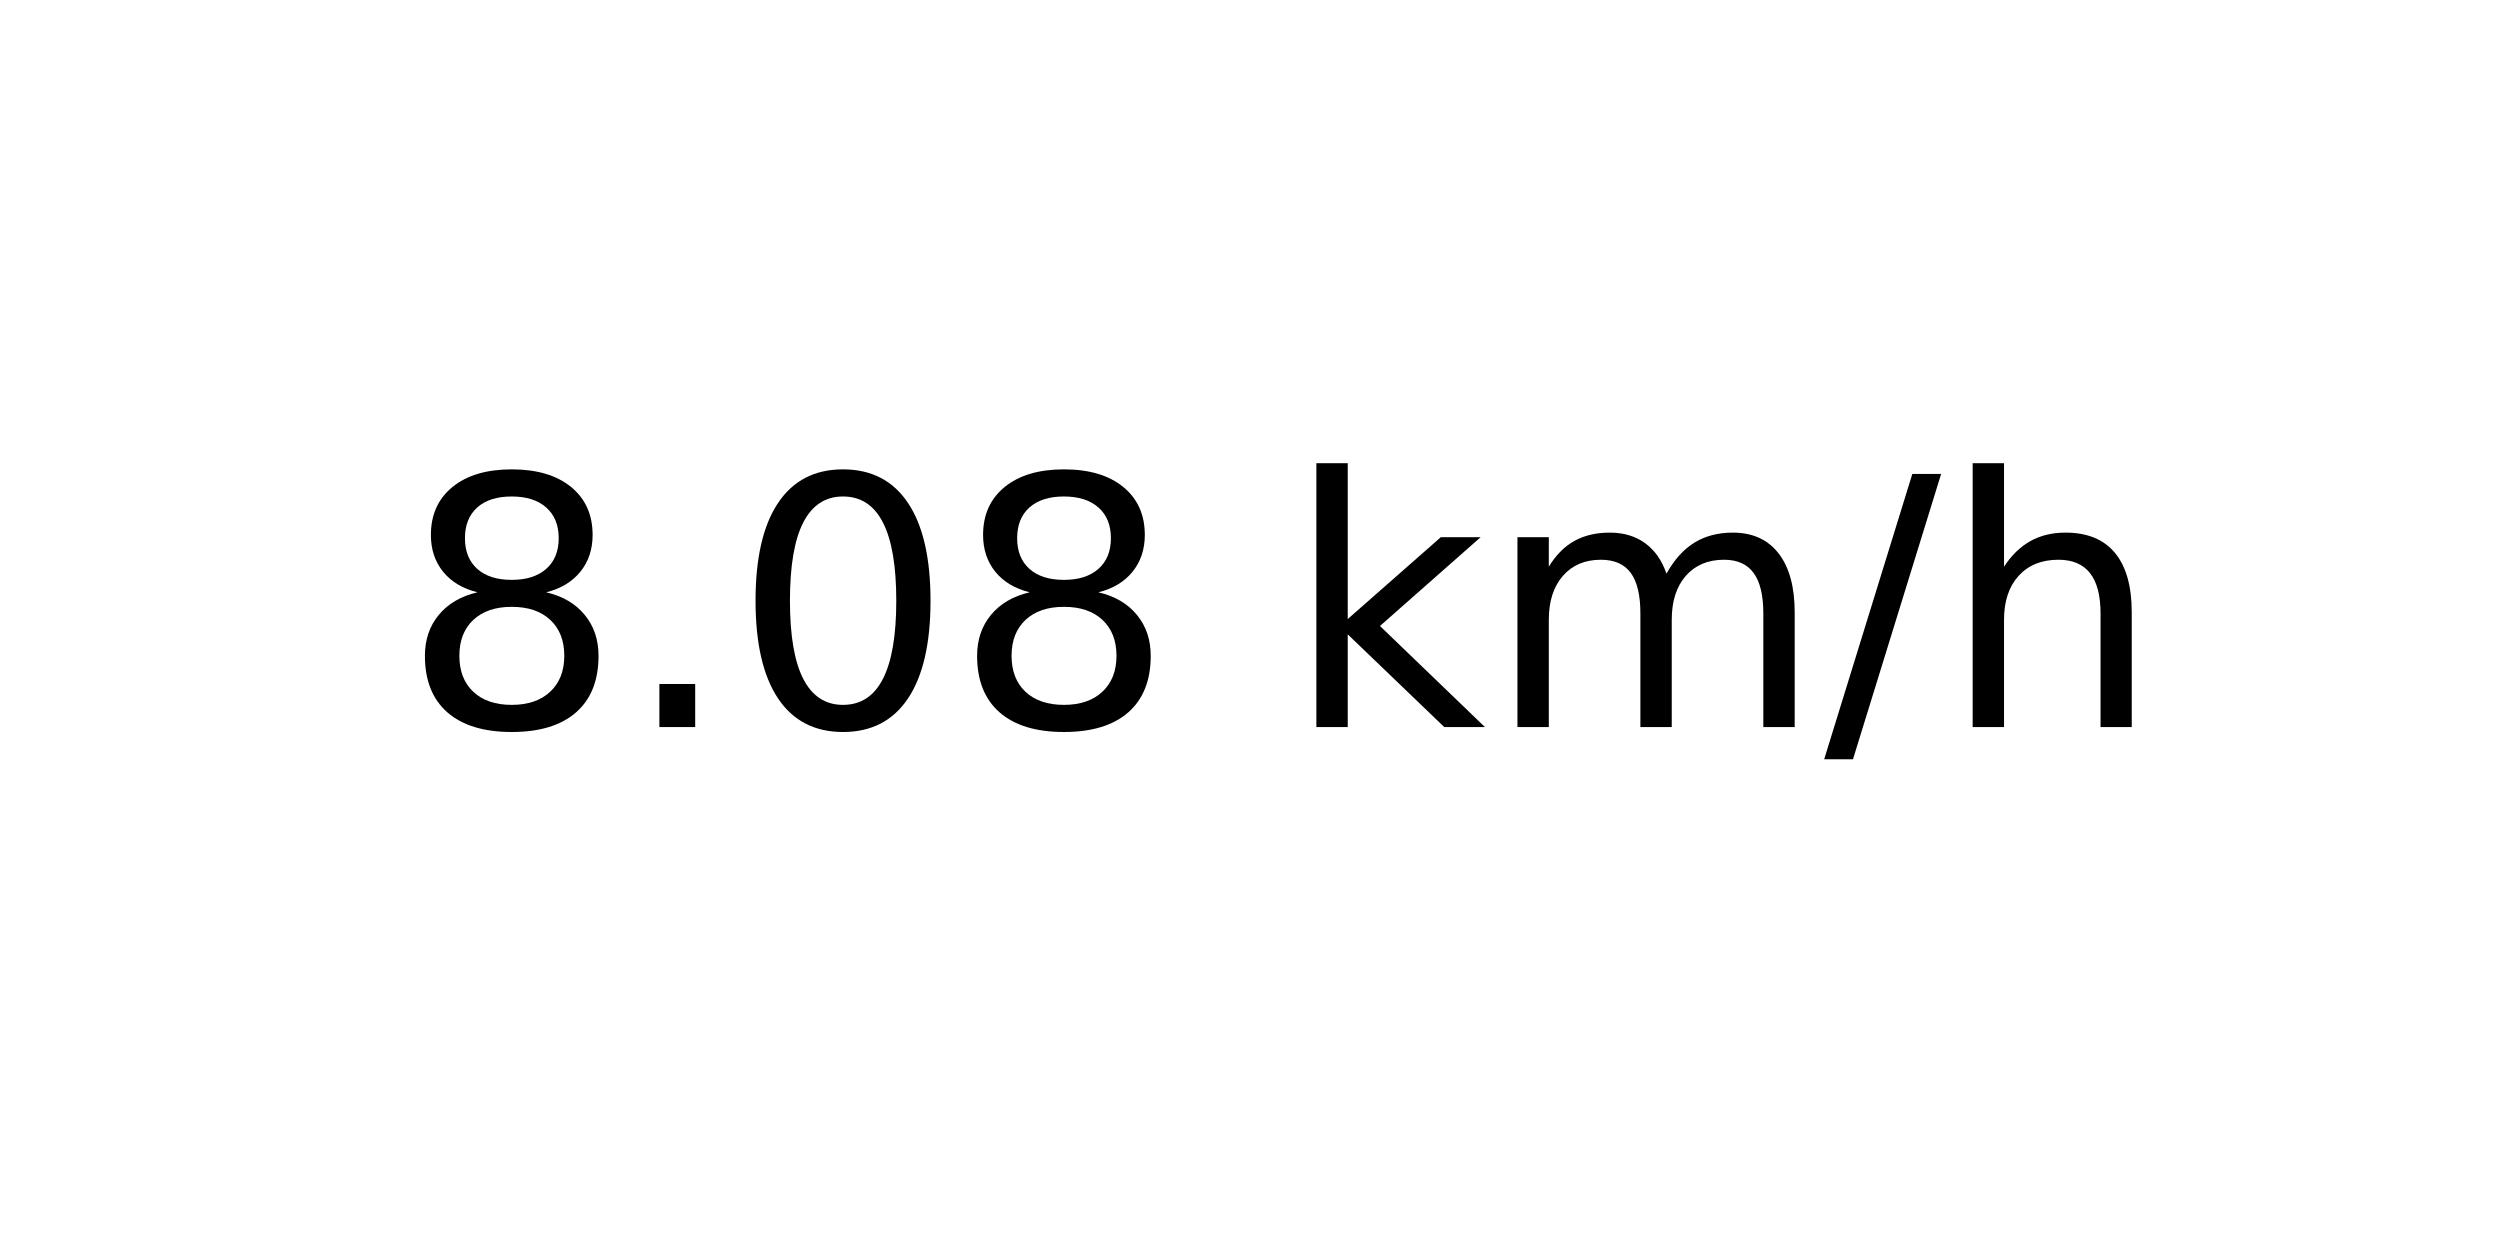
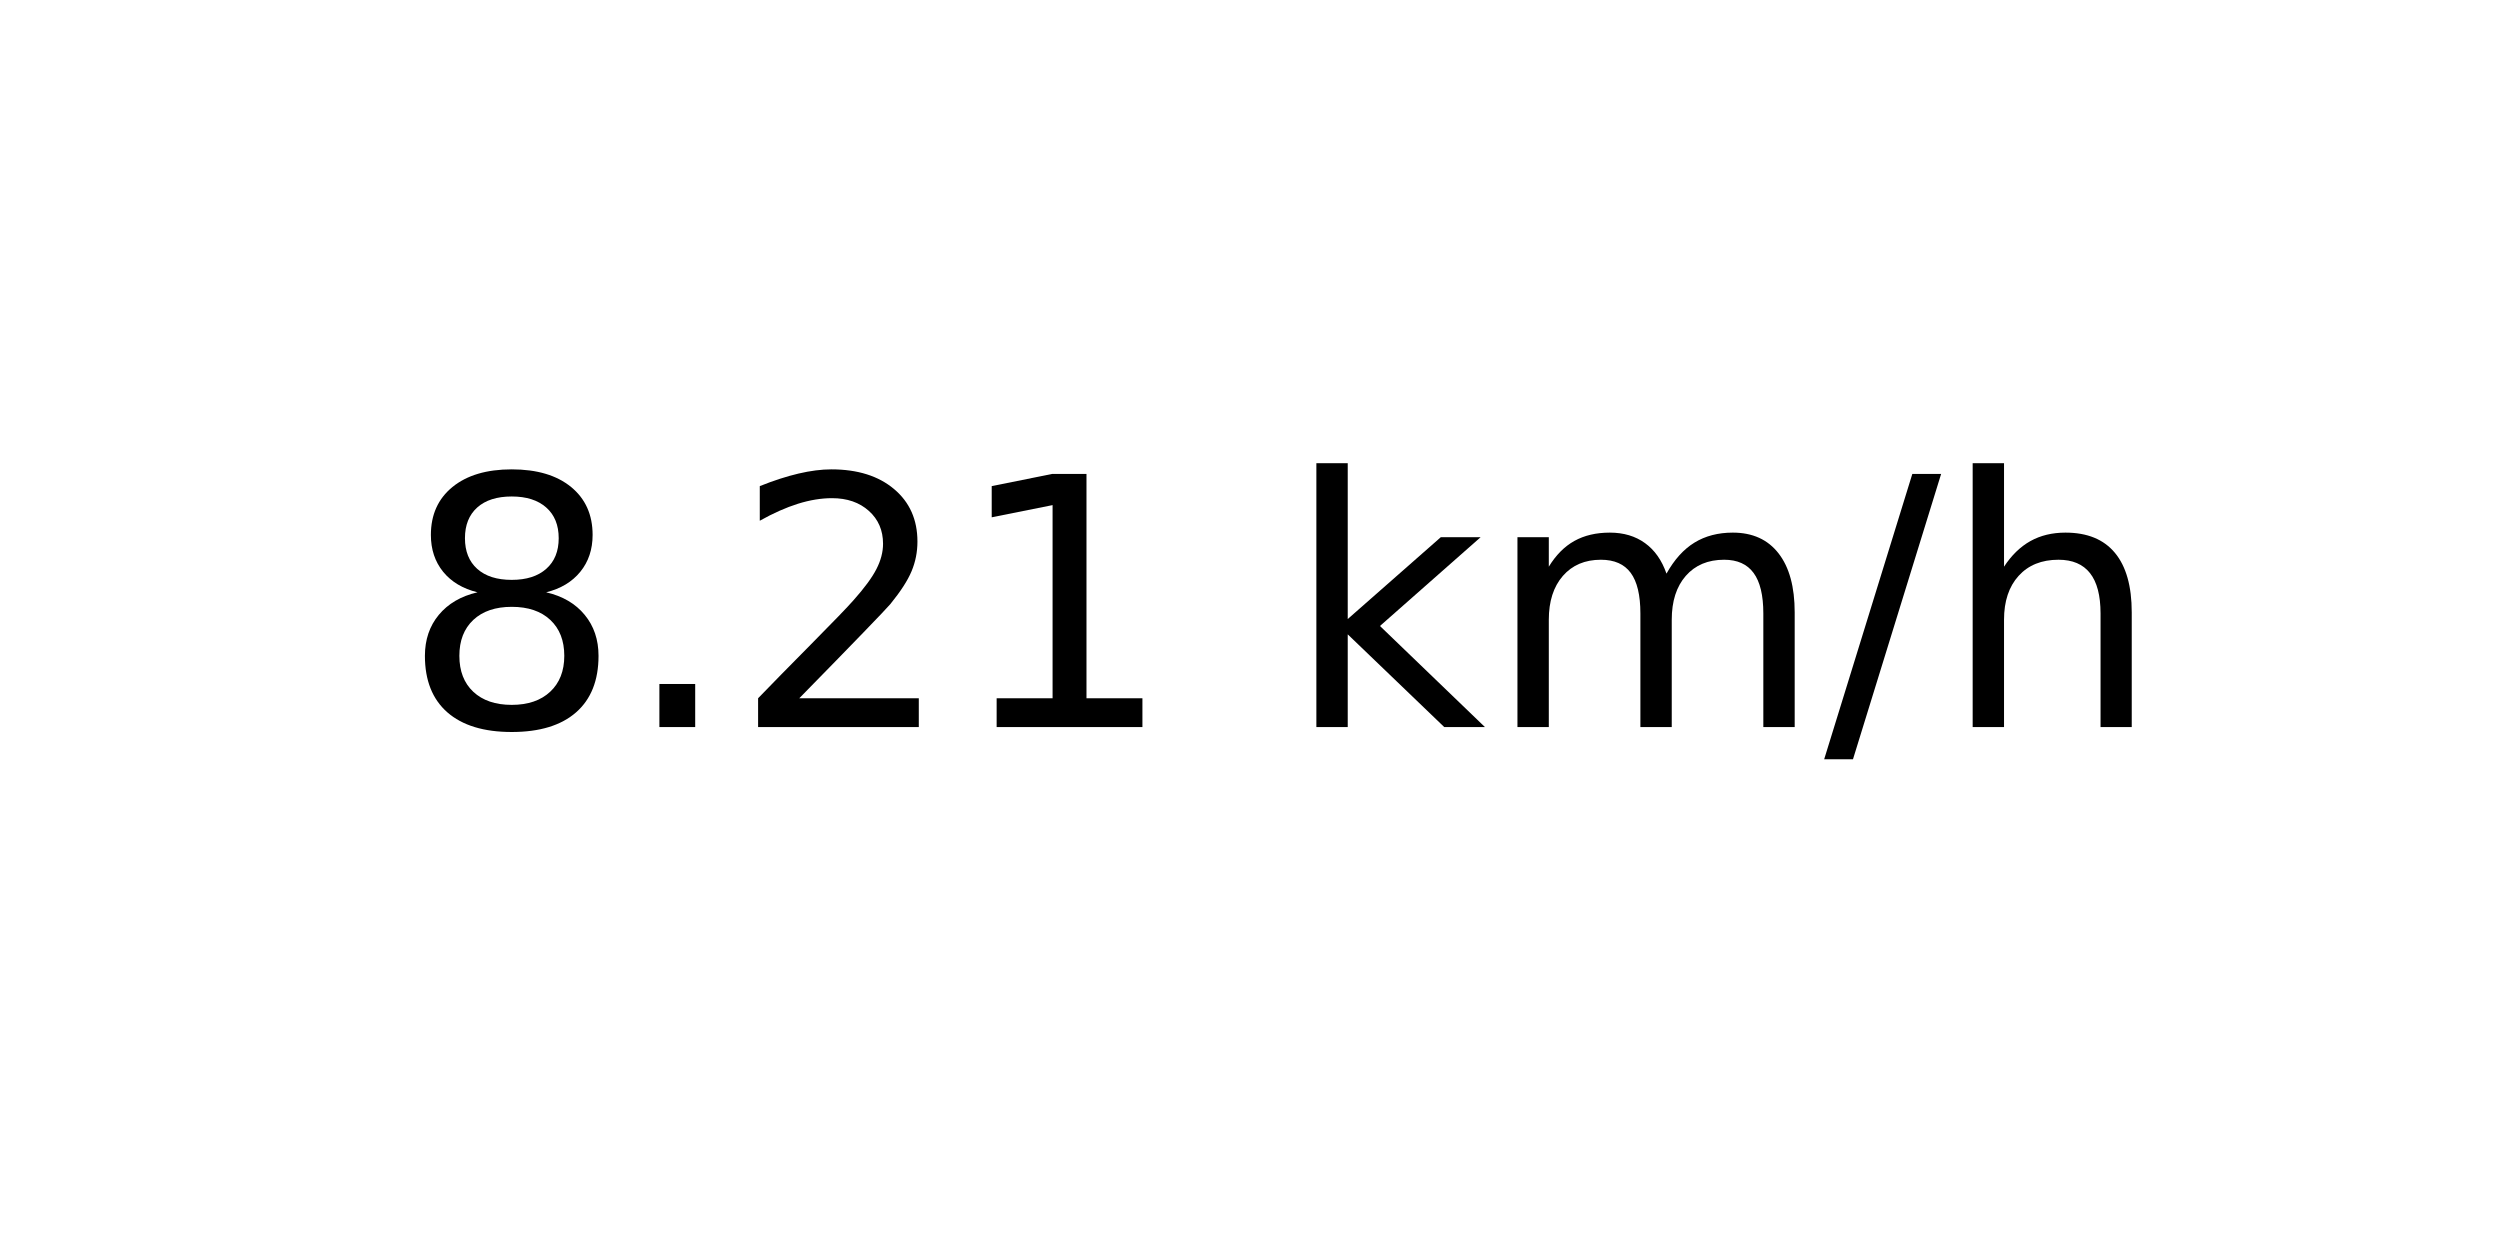
<svg xmlns="http://www.w3.org/2000/svg" xmlns:xlink="http://www.w3.org/1999/xlink" width="72pt" height="36pt" viewBox="0 0 72 36" version="1.1">
  <defs>
    <style type="text/css">*{stroke-linejoin: round; stroke-linecap: butt}</style>
  </defs>
  <g id="figure_1">
    <g id="axes_1">
      <g id="text_1">
        <g transform="translate(11.55937 20.93937) scale(0.1 -0.1)">
          <defs>
            <path id="DejaVuSans-38" d="M 2034 2216  Q 1584 2216 1326 1975  Q 1069 1734 1069 1313  Q 1069 891 1326 650  Q 1584 409 2034 409  Q 2484 409 2743 651  Q 3003 894 3003 1313  Q 3003 1734 2745 1975  Q 2488 2216 2034 2216  z M 1403 2484  Q 997 2584 770 2862  Q 544 3141 544 3541  Q 544 4100 942 4425  Q 1341 4750 2034 4750  Q 2731 4750 3128 4425  Q 3525 4100 3525 3541  Q 3525 3141 3298 2862  Q 3072 2584 2669 2484  Q 3125 2378 3379 2068  Q 3634 1759 3634 1313  Q 3634 634 3220 271  Q 2806 -91 2034 -91  Q 1263 -91 848 271  Q 434 634 434 1313  Q 434 1759 690 2068  Q 947 2378 1403 2484  z M 1172 3481  Q 1172 3119 1398 2916  Q 1625 2713 2034 2713  Q 2441 2713 2670 2916  Q 2900 3119 2900 3481  Q 2900 3844 2670 4047  Q 2441 4250 2034 4250  Q 1625 4250 1398 4047  Q 1172 3844 1172 3481  z " transform="scale(0.015625)" />
            <path id="DejaVuSans-2e" d="M 684 794  L 1344 794  L 1344 0  L 684 0  L 684 794  z " transform="scale(0.015625)" />
-             <path id="DejaVuSans-30" d="M 2034 4250  Q 1547 4250 1301 3770  Q 1056 3291 1056 2328  Q 1056 1369 1301 889  Q 1547 409 2034 409  Q 2525 409 2770 889  Q 3016 1369 3016 2328  Q 3016 3291 2770 3770  Q 2525 4250 2034 4250  z M 2034 4750  Q 2819 4750 3233 4129  Q 3647 3509 3647 2328  Q 3647 1150 3233 529  Q 2819 -91 2034 -91  Q 1250 -91 836 529  Q 422 1150 422 2328  Q 422 3509 836 4129  Q 1250 4750 2034 4750  z " transform="scale(0.015625)" />
+             <path id="DejaVuSans-32" d="M 1228 531  L 3431 531  L 3431 0  L 469 0  L 469 531  Q 828 903 1448 1529  Q 2069 2156 2228 2338  Q 2531 2678 2651 2914  Q 2772 3150 2772 3378  Q 2772 3750 2511 3984  Q 2250 4219 1831 4219  Q 1534 4219 1204 4116  Q 875 4013 500 3803  L 500 4441  Q 881 4594 1212 4672  Q 1544 4750 1819 4750  Q 2544 4750 2975 4387  Q 3406 4025 3406 3419  Q 3406 3131 3298 2873  Q 3191 2616 2906 2266  Q 2828 2175 2409 1742  Q 1991 1309 1228 531  z " transform="scale(0.015625)" />
+             <path id="DejaVuSans-31" d="M 794 531  L 1825 531  L 1825 4091  L 703 3866  L 703 4441  L 1819 4666  L 2450 4666  L 2450 531  L 3481 531  L 3481 0  L 794 0  L 794 531  z " transform="scale(0.015625)" />
            <path id="DejaVuSans-20" transform="scale(0.015625)" />
            <path id="DejaVuSans-6b" d="M 581 4863  L 1159 4863  L 1159 1991  L 2875 3500  L 3609 3500  L 1753 1863  L 3688 0  L 2938 0  L 1159 1709  L 1159 0  L 581 0  L 581 4863  z " transform="scale(0.015625)" />
            <path id="DejaVuSans-6d" d="M 3328 2828  Q 3544 3216 3844 3400  Q 4144 3584 4550 3584  Q 5097 3584 5394 3201  Q 5691 2819 5691 2113  L 5691 0  L 5113 0  L 5113 2094  Q 5113 2597 4934 2840  Q 4756 3084 4391 3084  Q 3944 3084 3684 2787  Q 3425 2491 3425 1978  L 3425 0  L 2847 0  L 2847 2094  Q 2847 2600 2669 2842  Q 2491 3084 2119 3084  Q 1678 3084 1418 2786  Q 1159 2488 1159 1978  L 1159 0  L 581 0  L 581 3500  L 1159 3500  L 1159 2956  Q 1356 3278 1631 3431  Q 1906 3584 2284 3584  Q 2666 3584 2933 3390  Q 3200 3197 3328 2828  z " transform="scale(0.015625)" />
            <path id="DejaVuSans-2f" d="M 1625 4666  L 2156 4666  L 531 -594  L 0 -594  L 1625 4666  z " transform="scale(0.015625)" />
            <path id="DejaVuSans-68" d="M 3513 2113  L 3513 0  L 2938 0  L 2938 2094  Q 2938 2591 2744 2837  Q 2550 3084 2163 3084  Q 1697 3084 1428 2787  Q 1159 2491 1159 1978  L 1159 0  L 581 0  L 581 4863  L 1159 4863  L 1159 2956  Q 1366 3272 1645 3428  Q 1925 3584 2291 3584  Q 2894 3584 3203 3211  Q 3513 2838 3513 2113  z " transform="scale(0.015625)" />
          </defs>
          <use xlink:href="#DejaVuSans-38" />
          <use xlink:href="#DejaVuSans-2e" x="63.623" />
-           <use xlink:href="#DejaVuSans-30" x="95.41" />
-           <use xlink:href="#DejaVuSans-38" x="159.033" />
+           <use xlink:href="#DejaVuSans-32" x="95.41" />
+           <use xlink:href="#DejaVuSans-31" x="159.033" />
          <use xlink:href="#DejaVuSans-20" x="222.656" />
          <use xlink:href="#DejaVuSans-6b" x="254.443" />
          <use xlink:href="#DejaVuSans-6d" x="312.354" />
          <use xlink:href="#DejaVuSans-2f" x="409.766" />
          <use xlink:href="#DejaVuSans-68" x="443.457" />
        </g>
      </g>
    </g>
  </g>
</svg>
